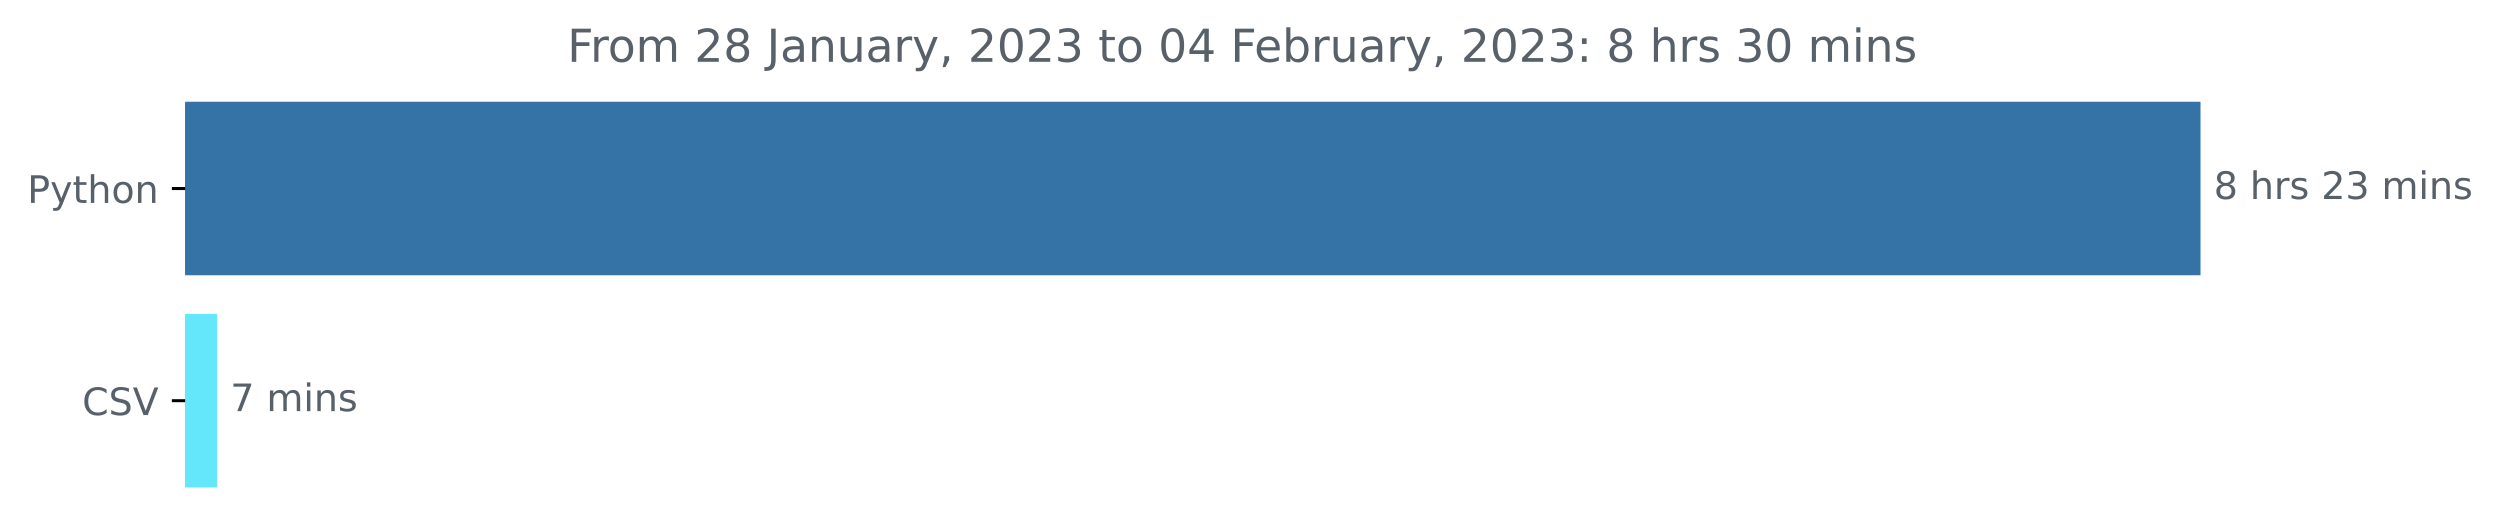
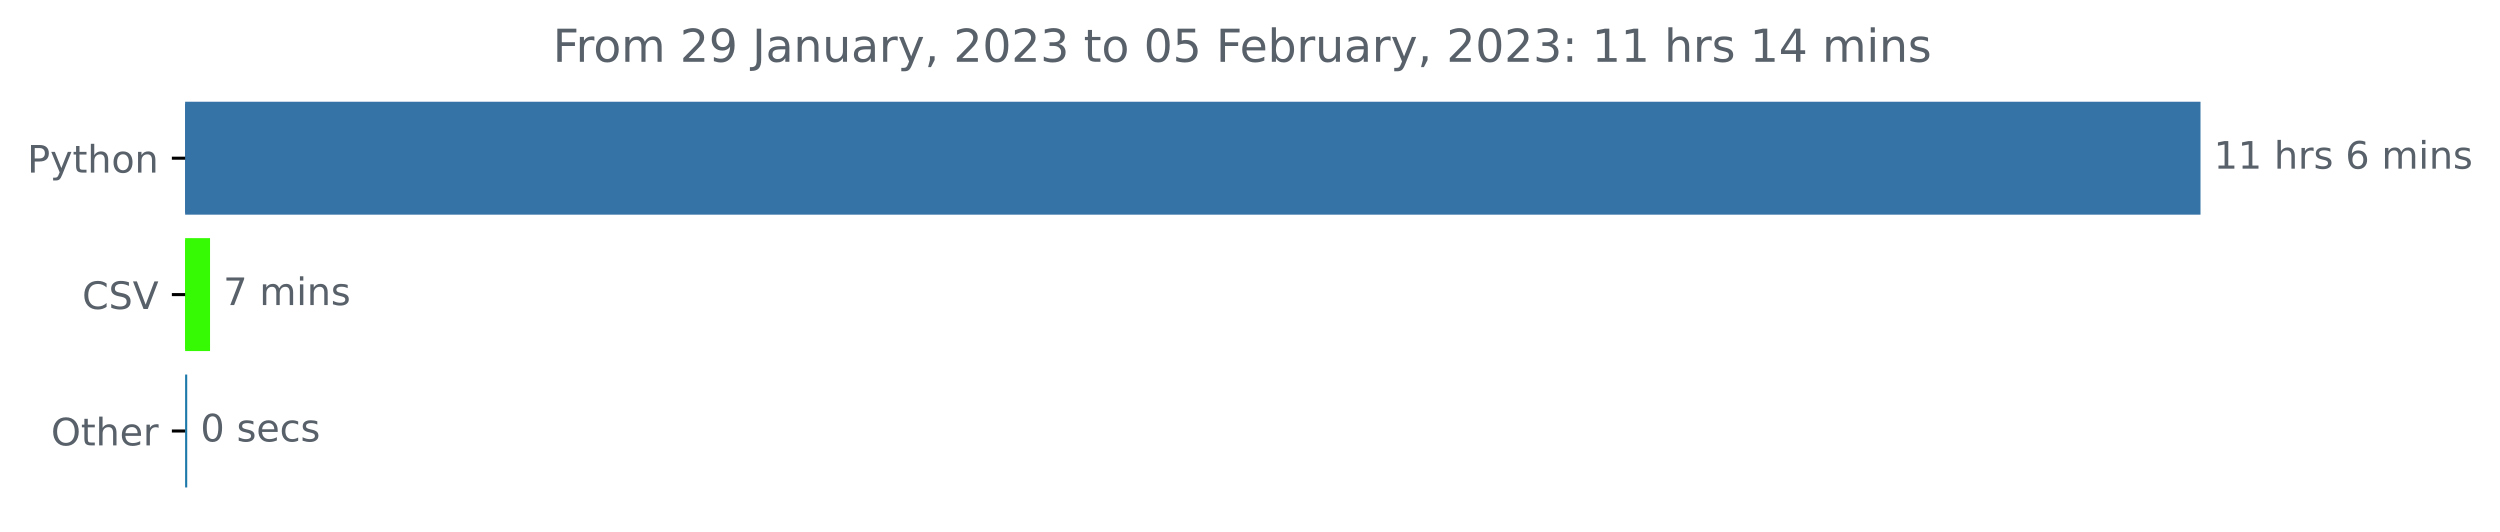
<svg xmlns="http://www.w3.org/2000/svg" xmlns:xlink="http://www.w3.org/1999/xlink" width="659.836pt" height="140.398pt" viewBox="0 0 659.836 140.398" version="1.1">
  <defs>
    <style type="text/css">*{stroke-linejoin: round; stroke-linecap: butt}</style>
  </defs>
  <g id="figure_1">
    <g id="patch_1">
      <path d="M 0 140.398  L 659.836 140.398  L 659.836 0  L 0 0  L 0 140.398  z " style="fill: none" />
    </g>
    <g id="axes_1">
      <g id="patch_2">
-         <path d="M 48.862 27.358  L 580.291 27.358  L 580.291 72.158  L 48.862 72.158  z " clip-path="url(#p4b5a76e0c5)" style="fill: #3572a5; stroke: #3572a5; stroke-linejoin: miter" />
+         <path d="M 48.862 27.358  L 580.291 27.358  L 580.291 56.158  L 48.862 56.158  z " clip-path="url(#pc3fba48370)" style="fill: #3572a5; stroke: #3572a5; stroke-linejoin: miter" />
      </g>
      <g id="patch_3">
-         <path d="M 48.862 83.358  L 56.791 83.358  L 56.791 128.158  L 48.862 128.158  z " clip-path="url(#p4b5a76e0c5)" style="fill: #64e6fb; stroke: #64e6fb; stroke-linejoin: miter" />
+         <path d="M 48.862 63.358  L 54.937 63.358  L 54.937 92.158  L 48.862 92.158  z " clip-path="url(#pc3fba48370)" style="fill: #36f904; stroke: #36f904; stroke-linejoin: miter" />
+       </g>
+       <g id="patch_4">
+         <path d="M 48.862 99.358  L 48.916 99.358  L 48.916 128.158  L 48.862 128.158  z " clip-path="url(#pc3fba48370)" style="fill: #1d79aa; stroke: #1d79aa; stroke-linejoin: miter" />
      </g>
      <g id="matplotlib.axis_1" />
      <g id="matplotlib.axis_2">
        <g id="ytick_1">
          <g id="line2d_1">
            <defs>
-               <path id="m70a9a9c66a" d="M 0 0  L -3.5 0  " style="stroke: #000000; stroke-width: 0.8" />
+               <path id="m226c69f9d4" d="M 0 0  L -3.5 0  " style="stroke: #000000; stroke-width: 0.8" />
            </defs>
            <g>
-               <use xlink:href="#m70a9a9c66a" x="48.862" y="49.758" style="stroke: #000000; stroke-width: 0.8" />
+               <use xlink:href="#m226c69f9d4" x="48.862" y="41.758" style="stroke: #000000; stroke-width: 0.8" />
            </g>
          </g>
          <g id="text_1">
-             <g style="fill: #586069" transform="translate(7.2 53.55734)scale(0.1 -0.1)">
+             <g style="fill: #586069" transform="translate(7.2 45.55734)scale(0.1 -0.1)">
              <defs>
                <path id="DejaVuSans-50" d="M 1259 4147  L 1259 2394  L 2053 2394  Q 2494 2394 2734 2622  Q 2975 2850 2975 3272  Q 2975 3691 2734 3919  Q 2494 4147 2053 4147  L 1259 4147  z M 628 4666  L 2053 4666  Q 2838 4666 3239 4311  Q 3641 3956 3641 3272  Q 3641 2581 3239 2228  Q 2838 1875 2053 1875  L 1259 1875  L 1259 0  L 628 0  L 628 4666  z " transform="scale(0.015625)" />
                <path id="DejaVuSans-79" d="M 2059 -325  Q 1816 -950 1584 -1140  Q 1353 -1331 966 -1331  L 506 -1331  L 506 -850  L 844 -850  Q 1081 -850 1212 -737  Q 1344 -625 1503 -206  L 1606 56  L 191 3500  L 800 3500  L 1894 763  L 2988 3500  L 3597 3500  L 2059 -325  z " transform="scale(0.015625)" />
                <path id="DejaVuSans-74" d="M 1172 4494  L 1172 3500  L 2356 3500  L 2356 3053  L 1172 3053  L 1172 1153  Q 1172 725 1289 603  Q 1406 481 1766 481  L 2356 481  L 2356 0  L 1766 0  Q 1100 0 847 248  Q 594 497 594 1153  L 594 3053  L 172 3053  L 172 3500  L 594 3500  L 594 4494  L 1172 4494  z " transform="scale(0.015625)" />
                <path id="DejaVuSans-68" d="M 3513 2113  L 3513 0  L 2938 0  L 2938 2094  Q 2938 2591 2744 2837  Q 2550 3084 2163 3084  Q 1697 3084 1428 2787  Q 1159 2491 1159 1978  L 1159 0  L 581 0  L 581 4863  L 1159 4863  L 1159 2956  Q 1366 3272 1645 3428  Q 1925 3584 2291 3584  Q 2894 3584 3203 3211  Q 3513 2838 3513 2113  z " transform="scale(0.015625)" />
                <path id="DejaVuSans-6f" d="M 1959 3097  Q 1497 3097 1228 2736  Q 959 2375 959 1747  Q 959 1119 1226 758  Q 1494 397 1959 397  Q 2419 397 2687 759  Q 2956 1122 2956 1747  Q 2956 2369 2687 2733  Q 2419 3097 1959 3097  z M 1959 3584  Q 2709 3584 3137 3096  Q 3566 2609 3566 1747  Q 3566 888 3137 398  Q 2709 -91 1959 -91  Q 1206 -91 779 398  Q 353 888 353 1747  Q 353 2609 779 3096  Q 1206 3584 1959 3584  z " transform="scale(0.015625)" />
                <path id="DejaVuSans-6e" d="M 3513 2113  L 3513 0  L 2938 0  L 2938 2094  Q 2938 2591 2744 2837  Q 2550 3084 2163 3084  Q 1697 3084 1428 2787  Q 1159 2491 1159 1978  L 1159 0  L 581 0  L 581 3500  L 1159 3500  L 1159 2956  Q 1366 3272 1645 3428  Q 1925 3584 2291 3584  Q 2894 3584 3203 3211  Q 3513 2838 3513 2113  z " transform="scale(0.015625)" />
              </defs>
              <use xlink:href="#DejaVuSans-50" />
              <use xlink:href="#DejaVuSans-79" x="60.303" />
              <use xlink:href="#DejaVuSans-74" x="119.482" />
              <use xlink:href="#DejaVuSans-68" x="158.691" />
              <use xlink:href="#DejaVuSans-6f" x="222.07" />
              <use xlink:href="#DejaVuSans-6e" x="283.252" />
            </g>
          </g>
        </g>
        <g id="ytick_2">
          <g id="line2d_2">
            <g>
-               <use xlink:href="#m70a9a9c66a" x="48.862" y="105.758" style="stroke: #000000; stroke-width: 0.8" />
+               <use xlink:href="#m226c69f9d4" x="48.862" y="77.758" style="stroke: #000000; stroke-width: 0.8" />
            </g>
          </g>
          <g id="text_2">
-             <g style="fill: #586069" transform="translate(21.69063 109.5573)scale(0.1 -0.1)">
+             <g style="fill: #586069" transform="translate(21.69063 81.55734)scale(0.1 -0.1)">
              <defs>
                <path id="DejaVuSans-43" d="M 4122 4306  L 4122 3641  Q 3803 3938 3442 4084  Q 3081 4231 2675 4231  Q 1875 4231 1450 3742  Q 1025 3253 1025 2328  Q 1025 1406 1450 917  Q 1875 428 2675 428  Q 3081 428 3442 575  Q 3803 722 4122 1019  L 4122 359  Q 3791 134 3420 21  Q 3050 -91 2638 -91  Q 1578 -91 968 557  Q 359 1206 359 2328  Q 359 3453 968 4101  Q 1578 4750 2638 4750  Q 3056 4750 3426 4639  Q 3797 4528 4122 4306  z " transform="scale(0.015625)" />
                <path id="DejaVuSans-53" d="M 3425 4513  L 3425 3897  Q 3066 4069 2747 4153  Q 2428 4238 2131 4238  Q 1616 4238 1336 4038  Q 1056 3838 1056 3469  Q 1056 3159 1242 3001  Q 1428 2844 1947 2747  L 2328 2669  Q 3034 2534 3370 2195  Q 3706 1856 3706 1288  Q 3706 609 3251 259  Q 2797 -91 1919 -91  Q 1588 -91 1214 -16  Q 841 59 441 206  L 441 856  Q 825 641 1194 531  Q 1563 422 1919 422  Q 2459 422 2753 634  Q 3047 847 3047 1241  Q 3047 1584 2836 1778  Q 2625 1972 2144 2069  L 1759 2144  Q 1053 2284 737 2584  Q 422 2884 422 3419  Q 422 4038 858 4394  Q 1294 4750 2059 4750  Q 2388 4750 2728 4690  Q 3069 4631 3425 4513  z " transform="scale(0.015625)" />
                <path id="DejaVuSans-56" d="M 1831 0  L 50 4666  L 709 4666  L 2188 738  L 3669 4666  L 4325 4666  L 2547 0  L 1831 0  z " transform="scale(0.015625)" />
              </defs>
              <use xlink:href="#DejaVuSans-43" />
              <use xlink:href="#DejaVuSans-53" x="69.824" />
              <use xlink:href="#DejaVuSans-56" x="133.301" />
            </g>
          </g>
        </g>
-       </g>
-       <g id="text_3">
-         <g style="fill: #586069" transform="translate(584.2911 52.5175)scale(0.1 -0.1)">
-           <defs>
-             <path id="DejaVuSans-38" d="M 2034 2216  Q 1584 2216 1326 1975  Q 1069 1734 1069 1313  Q 1069 891 1326 650  Q 1584 409 2034 409  Q 2484 409 2743 651  Q 3003 894 3003 1313  Q 3003 1734 2745 1975  Q 2488 2216 2034 2216  z M 1403 2484  Q 997 2584 770 2862  Q 544 3141 544 3541  Q 544 4100 942 4425  Q 1341 4750 2034 4750  Q 2731 4750 3128 4425  Q 3525 4100 3525 3541  Q 3525 3141 3298 2862  Q 3072 2584 2669 2484  Q 3125 2378 3379 2068  Q 3634 1759 3634 1313  Q 3634 634 3220 271  Q 2806 -91 2034 -91  Q 1263 -91 848 271  Q 434 634 434 1313  Q 434 1759 690 2068  Q 947 2378 1403 2484  z M 1172 3481  Q 1172 3119 1398 2916  Q 1625 2713 2034 2713  Q 2441 2713 2670 2916  Q 2900 3119 2900 3481  Q 2900 3844 2670 4047  Q 2441 4250 2034 4250  Q 1625 4250 1398 4047  Q 1172 3844 1172 3481  z " transform="scale(0.015625)" />
+         <g id="ytick_3">
+           <g id="line2d_3">
+             <g>
+               <use xlink:href="#m226c69f9d4" x="48.862" y="113.758" style="stroke: #000000; stroke-width: 0.8" />
+             </g>
+           </g>
+           <g id="text_3">
+             <g style="fill: #586069" transform="translate(13.46875 117.5573)scale(0.1 -0.1)">
+               <defs>
+                 <path id="DejaVuSans-4f" d="M 2522 4238  Q 1834 4238 1429 3725  Q 1025 3213 1025 2328  Q 1025 1447 1429 934  Q 1834 422 2522 422  Q 3209 422 3611 934  Q 4013 1447 4013 2328  Q 4013 3213 3611 3725  Q 3209 4238 2522 4238  z M 2522 4750  Q 3503 4750 4090 4092  Q 4678 3434 4678 2328  Q 4678 1225 4090 567  Q 3503 -91 2522 -91  Q 1538 -91 948 565  Q 359 1222 359 2328  Q 359 3434 948 4092  Q 1538 4750 2522 4750  z " transform="scale(0.015625)" />
+                 <path id="DejaVuSans-65" d="M 3597 1894  L 3597 1613  L 953 1613  Q 991 1019 1311 708  Q 1631 397 2203 397  Q 2534 397 2845 478  Q 3156 559 3463 722  L 3463 178  Q 3153 47 2828 -22  Q 2503 -91 2169 -91  Q 1331 -91 842 396  Q 353 884 353 1716  Q 353 2575 817 3079  Q 1281 3584 2069 3584  Q 2775 3584 3186 3129  Q 3597 2675 3597 1894  z M 3022 2063  Q 3016 2534 2758 2815  Q 2500 3097 2075 3097  Q 1594 3097 1305 2825  Q 1016 2553 972 2059  L 3022 2063  z " transform="scale(0.015625)" />
+                 <path id="DejaVuSans-72" d="M 2631 2963  Q 2534 3019 2420 3045  Q 2306 3072 2169 3072  Q 1681 3072 1420 2755  Q 1159 2438 1159 1844  L 1159 0  L 581 0  L 581 3500  L 1159 3500  L 1159 2956  Q 1341 3275 1631 3429  Q 1922 3584 2338 3584  Q 2397 3584 2469 3576  Q 2541 3569 2628 3553  L 2631 2963  z " transform="scale(0.015625)" />
+               </defs>
+               <use xlink:href="#DejaVuSans-4f" />
+               <use xlink:href="#DejaVuSans-74" x="78.711" />
+               <use xlink:href="#DejaVuSans-68" x="117.92" />
+               <use xlink:href="#DejaVuSans-65" x="181.299" />
+               <use xlink:href="#DejaVuSans-72" x="242.822" />
+             </g>
+           </g>
+         </g>
+       </g>
+       <g id="text_4">
+         <g style="fill: #586069" transform="translate(584.2911 44.5175)scale(0.1 -0.1)">
+           <defs>
+             <path id="DejaVuSans-31" d="M 794 531  L 1825 531  L 1825 4091  L 703 3866  L 703 4441  L 1819 4666  L 2450 4666  L 2450 531  L 3481 531  L 3481 0  L 794 0  L 794 531  z " transform="scale(0.015625)" />
            <path id="DejaVuSans-20" transform="scale(0.015625)" />
-             <path id="DejaVuSans-72" d="M 2631 2963  Q 2534 3019 2420 3045  Q 2306 3072 2169 3072  Q 1681 3072 1420 2755  Q 1159 2438 1159 1844  L 1159 0  L 581 0  L 581 3500  L 1159 3500  L 1159 2956  Q 1341 3275 1631 3429  Q 1922 3584 2338 3584  Q 2397 3584 2469 3576  Q 2541 3569 2628 3553  L 2631 2963  z " transform="scale(0.015625)" />
            <path id="DejaVuSans-73" d="M 2834 3397  L 2834 2853  Q 2591 2978 2328 3040  Q 2066 3103 1784 3103  Q 1356 3103 1142 2972  Q 928 2841 928 2578  Q 928 2378 1081 2264  Q 1234 2150 1697 2047  L 1894 2003  Q 2506 1872 2764 1633  Q 3022 1394 3022 966  Q 3022 478 2636 193  Q 2250 -91 1575 -91  Q 1294 -91 989 -36  Q 684 19 347 128  L 347 722  Q 666 556 975 473  Q 1284 391 1588 391  Q 1994 391 2212 530  Q 2431 669 2431 922  Q 2431 1156 2273 1281  Q 2116 1406 1581 1522  L 1381 1569  Q 847 1681 609 1914  Q 372 2147 372 2553  Q 372 3047 722 3315  Q 1072 3584 1716 3584  Q 2034 3584 2315 3537  Q 2597 3491 2834 3397  z " transform="scale(0.015625)" />
-             <path id="DejaVuSans-32" d="M 1228 531  L 3431 531  L 3431 0  L 469 0  L 469 531  Q 828 903 1448 1529  Q 2069 2156 2228 2338  Q 2531 2678 2651 2914  Q 2772 3150 2772 3378  Q 2772 3750 2511 3984  Q 2250 4219 1831 4219  Q 1534 4219 1204 4116  Q 875 4013 500 3803  L 500 4441  Q 881 4594 1212 4672  Q 1544 4750 1819 4750  Q 2544 4750 2975 4387  Q 3406 4025 3406 3419  Q 3406 3131 3298 2873  Q 3191 2616 2906 2266  Q 2828 2175 2409 1742  Q 1991 1309 1228 531  z " transform="scale(0.015625)" />
-             <path id="DejaVuSans-33" d="M 2597 2516  Q 3050 2419 3304 2112  Q 3559 1806 3559 1356  Q 3559 666 3084 287  Q 2609 -91 1734 -91  Q 1441 -91 1130 -33  Q 819 25 488 141  L 488 750  Q 750 597 1062 519  Q 1375 441 1716 441  Q 2309 441 2620 675  Q 2931 909 2931 1356  Q 2931 1769 2642 2001  Q 2353 2234 1838 2234  L 1294 2234  L 1294 2753  L 1863 2753  Q 2328 2753 2575 2939  Q 2822 3125 2822 3475  Q 2822 3834 2567 4026  Q 2313 4219 1838 4219  Q 1578 4219 1281 4162  Q 984 4106 628 3988  L 628 4550  Q 988 4650 1302 4700  Q 1616 4750 1894 4750  Q 2613 4750 3031 4423  Q 3450 4097 3450 3541  Q 3450 3153 3228 2886  Q 3006 2619 2597 2516  z " transform="scale(0.015625)" />
+             <path id="DejaVuSans-36" d="M 2113 2584  Q 1688 2584 1439 2293  Q 1191 2003 1191 1497  Q 1191 994 1439 701  Q 1688 409 2113 409  Q 2538 409 2786 701  Q 3034 994 3034 1497  Q 3034 2003 2786 2293  Q 2538 2584 2113 2584  z M 3366 4563  L 3366 3988  Q 3128 4100 2886 4159  Q 2644 4219 2406 4219  Q 1781 4219 1451 3797  Q 1122 3375 1075 2522  Q 1259 2794 1537 2939  Q 1816 3084 2150 3084  Q 2853 3084 3261 2657  Q 3669 2231 3669 1497  Q 3669 778 3244 343  Q 2819 -91 2113 -91  Q 1303 -91 875 529  Q 447 1150 447 2328  Q 447 3434 972 4092  Q 1497 4750 2381 4750  Q 2619 4750 2861 4703  Q 3103 4656 3366 4563  z " transform="scale(0.015625)" />
            <path id="DejaVuSans-6d" d="M 3328 2828  Q 3544 3216 3844 3400  Q 4144 3584 4550 3584  Q 5097 3584 5394 3201  Q 5691 2819 5691 2113  L 5691 0  L 5113 0  L 5113 2094  Q 5113 2597 4934 2840  Q 4756 3084 4391 3084  Q 3944 3084 3684 2787  Q 3425 2491 3425 1978  L 3425 0  L 2847 0  L 2847 2094  Q 2847 2600 2669 2842  Q 2491 3084 2119 3084  Q 1678 3084 1418 2786  Q 1159 2488 1159 1978  L 1159 0  L 581 0  L 581 3500  L 1159 3500  L 1159 2956  Q 1356 3278 1631 3431  Q 1906 3584 2284 3584  Q 2666 3584 2933 3390  Q 3200 3197 3328 2828  z " transform="scale(0.015625)" />
            <path id="DejaVuSans-69" d="M 603 3500  L 1178 3500  L 1178 0  L 603 0  L 603 3500  z M 603 4863  L 1178 4863  L 1178 4134  L 603 4134  L 603 4863  z " transform="scale(0.015625)" />
          </defs>
-           <use xlink:href="#DejaVuSans-38" />
-           <use xlink:href="#DejaVuSans-20" x="63.623" />
-           <use xlink:href="#DejaVuSans-68" x="95.41" />
-           <use xlink:href="#DejaVuSans-72" x="158.789" />
-           <use xlink:href="#DejaVuSans-73" x="199.902" />
-           <use xlink:href="#DejaVuSans-20" x="252.002" />
-           <use xlink:href="#DejaVuSans-32" x="283.789" />
-           <use xlink:href="#DejaVuSans-33" x="347.412" />
+           <use xlink:href="#DejaVuSans-31" />
+           <use xlink:href="#DejaVuSans-31" x="63.623" />
+           <use xlink:href="#DejaVuSans-20" x="127.246" />
+           <use xlink:href="#DejaVuSans-68" x="159.033" />
+           <use xlink:href="#DejaVuSans-72" x="222.412" />
+           <use xlink:href="#DejaVuSans-73" x="263.525" />
+           <use xlink:href="#DejaVuSans-20" x="315.625" />
+           <use xlink:href="#DejaVuSans-36" x="347.412" />
          <use xlink:href="#DejaVuSans-20" x="411.035" />
          <use xlink:href="#DejaVuSans-6d" x="442.822" />
          <use xlink:href="#DejaVuSans-69" x="540.234" />
          <use xlink:href="#DejaVuSans-6e" x="568.018" />
          <use xlink:href="#DejaVuSans-73" x="631.396" />
        </g>
      </g>
-       <g id="text_4">
-         <g style="fill: #586069" transform="translate(60.79105 108.5175)scale(0.1 -0.1)">
+       <g id="text_5">
+         <g style="fill: #586069" transform="translate(58.93689 80.5175)scale(0.1 -0.1)">
          <defs>
            <path id="DejaVuSans-37" d="M 525 4666  L 3525 4666  L 3525 4397  L 1831 0  L 1172 0  L 2766 4134  L 525 4134  L 525 4666  z " transform="scale(0.015625)" />
          </defs>
          <use xlink:href="#DejaVuSans-37" />
          <use xlink:href="#DejaVuSans-20" x="63.623" />
          <use xlink:href="#DejaVuSans-6d" x="95.41" />
          <use xlink:href="#DejaVuSans-69" x="192.822" />
          <use xlink:href="#DejaVuSans-6e" x="220.605" />
          <use xlink:href="#DejaVuSans-73" x="283.984" />
        </g>
      </g>
-       <g id="text_5">
-         <g style="fill: #586069" transform="translate(149.7366 16.31812)scale(0.12 -0.12)">
+       <g id="text_6">
+         <g style="fill: #586069" transform="translate(52.91626 116.5175)scale(0.1 -0.1)">
+           <defs>
+             <path id="DejaVuSans-30" d="M 2034 4250  Q 1547 4250 1301 3770  Q 1056 3291 1056 2328  Q 1056 1369 1301 889  Q 1547 409 2034 409  Q 2525 409 2770 889  Q 3016 1369 3016 2328  Q 3016 3291 2770 3770  Q 2525 4250 2034 4250  z M 2034 4750  Q 2819 4750 3233 4129  Q 3647 3509 3647 2328  Q 3647 1150 3233 529  Q 2819 -91 2034 -91  Q 1250 -91 836 529  Q 422 1150 422 2328  Q 422 3509 836 4129  Q 1250 4750 2034 4750  z " transform="scale(0.015625)" />
+             <path id="DejaVuSans-63" d="M 3122 3366  L 3122 2828  Q 2878 2963 2633 3030  Q 2388 3097 2138 3097  Q 1578 3097 1268 2742  Q 959 2388 959 1747  Q 959 1106 1268 751  Q 1578 397 2138 397  Q 2388 397 2633 464  Q 2878 531 3122 666  L 3122 134  Q 2881 22 2623 -34  Q 2366 -91 2075 -91  Q 1284 -91 818 406  Q 353 903 353 1747  Q 353 2603 823 3093  Q 1294 3584 2113 3584  Q 2378 3584 2631 3529  Q 2884 3475 3122 3366  z " transform="scale(0.015625)" />
+           </defs>
+           <use xlink:href="#DejaVuSans-30" />
+           <use xlink:href="#DejaVuSans-20" x="63.623" />
+           <use xlink:href="#DejaVuSans-73" x="95.41" />
+           <use xlink:href="#DejaVuSans-65" x="147.51" />
+           <use xlink:href="#DejaVuSans-63" x="209.033" />
+           <use xlink:href="#DejaVuSans-73" x="264.014" />
+         </g>
+       </g>
+       <g id="text_7">
+         <g style="fill: #586069" transform="translate(145.9191 16.31812)scale(0.12 -0.12)">
          <defs>
            <path id="DejaVuSans-46" d="M 628 4666  L 3309 4666  L 3309 4134  L 1259 4134  L 1259 2759  L 3109 2759  L 3109 2228  L 1259 2228  L 1259 0  L 628 0  L 628 4666  z " transform="scale(0.015625)" />
+             <path id="DejaVuSans-32" d="M 1228 531  L 3431 531  L 3431 0  L 469 0  L 469 531  Q 828 903 1448 1529  Q 2069 2156 2228 2338  Q 2531 2678 2651 2914  Q 2772 3150 2772 3378  Q 2772 3750 2511 3984  Q 2250 4219 1831 4219  Q 1534 4219 1204 4116  Q 875 4013 500 3803  L 500 4441  Q 881 4594 1212 4672  Q 1544 4750 1819 4750  Q 2544 4750 2975 4387  Q 3406 4025 3406 3419  Q 3406 3131 3298 2873  Q 3191 2616 2906 2266  Q 2828 2175 2409 1742  Q 1991 1309 1228 531  z " transform="scale(0.015625)" />
+             <path id="DejaVuSans-39" d="M 703 97  L 703 672  Q 941 559 1184 500  Q 1428 441 1663 441  Q 2288 441 2617 861  Q 2947 1281 2994 2138  Q 2813 1869 2534 1725  Q 2256 1581 1919 1581  Q 1219 1581 811 2004  Q 403 2428 403 3163  Q 403 3881 828 4315  Q 1253 4750 1959 4750  Q 2769 4750 3195 4129  Q 3622 3509 3622 2328  Q 3622 1225 3098 567  Q 2575 -91 1691 -91  Q 1453 -91 1209 -44  Q 966 3 703 97  z M 1959 2075  Q 2384 2075 2632 2365  Q 2881 2656 2881 3163  Q 2881 3666 2632 3958  Q 2384 4250 1959 4250  Q 1534 4250 1286 3958  Q 1038 3666 1038 3163  Q 1038 2656 1286 2365  Q 1534 2075 1959 2075  z " transform="scale(0.015625)" />
            <path id="DejaVuSans-4a" d="M 628 4666  L 1259 4666  L 1259 325  Q 1259 -519 939 -900  Q 619 -1281 -91 -1281  L -331 -1281  L -331 -750  L -134 -750  Q 284 -750 456 -515  Q 628 -281 628 325  L 628 4666  z " transform="scale(0.015625)" />
            <path id="DejaVuSans-61" d="M 2194 1759  Q 1497 1759 1228 1600  Q 959 1441 959 1056  Q 959 750 1161 570  Q 1363 391 1709 391  Q 2188 391 2477 730  Q 2766 1069 2766 1631  L 2766 1759  L 2194 1759  z M 3341 1997  L 3341 0  L 2766 0  L 2766 531  Q 2569 213 2275 61  Q 1981 -91 1556 -91  Q 1019 -91 701 211  Q 384 513 384 1019  Q 384 1609 779 1909  Q 1175 2209 1959 2209  L 2766 2209  L 2766 2266  Q 2766 2663 2505 2880  Q 2244 3097 1772 3097  Q 1472 3097 1187 3025  Q 903 2953 641 2809  L 641 3341  Q 956 3463 1253 3523  Q 1550 3584 1831 3584  Q 2591 3584 2966 3190  Q 3341 2797 3341 1997  z " transform="scale(0.015625)" />
            <path id="DejaVuSans-75" d="M 544 1381  L 544 3500  L 1119 3500  L 1119 1403  Q 1119 906 1312 657  Q 1506 409 1894 409  Q 2359 409 2629 706  Q 2900 1003 2900 1516  L 2900 3500  L 3475 3500  L 3475 0  L 2900 0  L 2900 538  Q 2691 219 2414 64  Q 2138 -91 1772 -91  Q 1169 -91 856 284  Q 544 659 544 1381  z M 1991 3584  L 1991 3584  z " transform="scale(0.015625)" />
            <path id="DejaVuSans-2c" d="M 750 794  L 1409 794  L 1409 256  L 897 -744  L 494 -744  L 750 256  L 750 794  z " transform="scale(0.015625)" />
-             <path id="DejaVuSans-30" d="M 2034 4250  Q 1547 4250 1301 3770  Q 1056 3291 1056 2328  Q 1056 1369 1301 889  Q 1547 409 2034 409  Q 2525 409 2770 889  Q 3016 1369 3016 2328  Q 3016 3291 2770 3770  Q 2525 4250 2034 4250  z M 2034 4750  Q 2819 4750 3233 4129  Q 3647 3509 3647 2328  Q 3647 1150 3233 529  Q 2819 -91 2034 -91  Q 1250 -91 836 529  Q 422 1150 422 2328  Q 422 3509 836 4129  Q 1250 4750 2034 4750  z " transform="scale(0.015625)" />
-             <path id="DejaVuSans-34" d="M 2419 4116  L 825 1625  L 2419 1625  L 2419 4116  z M 2253 4666  L 3047 4666  L 3047 1625  L 3713 1625  L 3713 1100  L 3047 1100  L 3047 0  L 2419 0  L 2419 1100  L 313 1100  L 313 1709  L 2253 4666  z " transform="scale(0.015625)" />
-             <path id="DejaVuSans-65" d="M 3597 1894  L 3597 1613  L 953 1613  Q 991 1019 1311 708  Q 1631 397 2203 397  Q 2534 397 2845 478  Q 3156 559 3463 722  L 3463 178  Q 3153 47 2828 -22  Q 2503 -91 2169 -91  Q 1331 -91 842 396  Q 353 884 353 1716  Q 353 2575 817 3079  Q 1281 3584 2069 3584  Q 2775 3584 3186 3129  Q 3597 2675 3597 1894  z M 3022 2063  Q 3016 2534 2758 2815  Q 2500 3097 2075 3097  Q 1594 3097 1305 2825  Q 1016 2553 972 2059  L 3022 2063  z " transform="scale(0.015625)" />
+             <path id="DejaVuSans-33" d="M 2597 2516  Q 3050 2419 3304 2112  Q 3559 1806 3559 1356  Q 3559 666 3084 287  Q 2609 -91 1734 -91  Q 1441 -91 1130 -33  Q 819 25 488 141  L 488 750  Q 750 597 1062 519  Q 1375 441 1716 441  Q 2309 441 2620 675  Q 2931 909 2931 1356  Q 2931 1769 2642 2001  Q 2353 2234 1838 2234  L 1294 2234  L 1294 2753  L 1863 2753  Q 2328 2753 2575 2939  Q 2822 3125 2822 3475  Q 2822 3834 2567 4026  Q 2313 4219 1838 4219  Q 1578 4219 1281 4162  Q 984 4106 628 3988  L 628 4550  Q 988 4650 1302 4700  Q 1616 4750 1894 4750  Q 2613 4750 3031 4423  Q 3450 4097 3450 3541  Q 3450 3153 3228 2886  Q 3006 2619 2597 2516  z " transform="scale(0.015625)" />
+             <path id="DejaVuSans-35" d="M 691 4666  L 3169 4666  L 3169 4134  L 1269 4134  L 1269 2991  Q 1406 3038 1543 3061  Q 1681 3084 1819 3084  Q 2600 3084 3056 2656  Q 3513 2228 3513 1497  Q 3513 744 3044 326  Q 2575 -91 1722 -91  Q 1428 -91 1123 -41  Q 819 9 494 109  L 494 744  Q 775 591 1075 516  Q 1375 441 1709 441  Q 2250 441 2565 725  Q 2881 1009 2881 1497  Q 2881 1984 2565 2268  Q 2250 2553 1709 2553  Q 1456 2553 1204 2497  Q 953 2441 691 2322  L 691 4666  z " transform="scale(0.015625)" />
            <path id="DejaVuSans-62" d="M 3116 1747  Q 3116 2381 2855 2742  Q 2594 3103 2138 3103  Q 1681 3103 1420 2742  Q 1159 2381 1159 1747  Q 1159 1113 1420 752  Q 1681 391 2138 391  Q 2594 391 2855 752  Q 3116 1113 3116 1747  z M 1159 2969  Q 1341 3281 1617 3432  Q 1894 3584 2278 3584  Q 2916 3584 3314 3078  Q 3713 2572 3713 1747  Q 3713 922 3314 415  Q 2916 -91 2278 -91  Q 1894 -91 1617 61  Q 1341 213 1159 525  L 1159 0  L 581 0  L 581 4863  L 1159 4863  L 1159 2969  z " transform="scale(0.015625)" />
            <path id="DejaVuSans-3a" d="M 750 794  L 1409 794  L 1409 0  L 750 0  L 750 794  z M 750 3309  L 1409 3309  L 1409 2516  L 750 2516  L 750 3309  z " transform="scale(0.015625)" />
+             <path id="DejaVuSans-34" d="M 2419 4116  L 825 1625  L 2419 1625  L 2419 4116  z M 2253 4666  L 3047 4666  L 3047 1625  L 3713 1625  L 3713 1100  L 3047 1100  L 3047 0  L 2419 0  L 2419 1100  L 313 1100  L 313 1709  L 2253 4666  z " transform="scale(0.015625)" />
          </defs>
          <use xlink:href="#DejaVuSans-46" />
          <use xlink:href="#DejaVuSans-72" x="50.27" />
          <use xlink:href="#DejaVuSans-6f" x="89.133" />
          <use xlink:href="#DejaVuSans-6d" x="150.314" />
          <use xlink:href="#DejaVuSans-20" x="247.727" />
          <use xlink:href="#DejaVuSans-32" x="279.514" />
-           <use xlink:href="#DejaVuSans-38" x="343.137" />
+           <use xlink:href="#DejaVuSans-39" x="343.137" />
          <use xlink:href="#DejaVuSans-20" x="406.76" />
          <use xlink:href="#DejaVuSans-4a" x="438.547" />
          <use xlink:href="#DejaVuSans-61" x="468.039" />
          <use xlink:href="#DejaVuSans-6e" x="529.318" />
          <use xlink:href="#DejaVuSans-75" x="592.697" />
          <use xlink:href="#DejaVuSans-61" x="656.076" />
          <use xlink:href="#DejaVuSans-72" x="717.355" />
          <use xlink:href="#DejaVuSans-79" x="758.469" />
          <use xlink:href="#DejaVuSans-2c" x="817.648" />
          <use xlink:href="#DejaVuSans-20" x="849.436" />
          <use xlink:href="#DejaVuSans-32" x="881.223" />
          <use xlink:href="#DejaVuSans-30" x="944.846" />
          <use xlink:href="#DejaVuSans-32" x="1008.469" />
          <use xlink:href="#DejaVuSans-33" x="1072.092" />
          <use xlink:href="#DejaVuSans-20" x="1135.715" />
          <use xlink:href="#DejaVuSans-74" x="1167.502" />
          <use xlink:href="#DejaVuSans-6f" x="1206.711" />
          <use xlink:href="#DejaVuSans-20" x="1267.893" />
          <use xlink:href="#DejaVuSans-30" x="1299.68" />
-           <use xlink:href="#DejaVuSans-34" x="1363.303" />
+           <use xlink:href="#DejaVuSans-35" x="1363.303" />
          <use xlink:href="#DejaVuSans-20" x="1426.926" />
          <use xlink:href="#DejaVuSans-46" x="1458.713" />
          <use xlink:href="#DejaVuSans-65" x="1510.732" />
          <use xlink:href="#DejaVuSans-62" x="1572.256" />
          <use xlink:href="#DejaVuSans-72" x="1635.732" />
          <use xlink:href="#DejaVuSans-75" x="1676.846" />
          <use xlink:href="#DejaVuSans-61" x="1740.225" />
          <use xlink:href="#DejaVuSans-72" x="1801.504" />
          <use xlink:href="#DejaVuSans-79" x="1842.617" />
          <use xlink:href="#DejaVuSans-2c" x="1901.797" />
          <use xlink:href="#DejaVuSans-20" x="1933.584" />
          <use xlink:href="#DejaVuSans-32" x="1965.371" />
          <use xlink:href="#DejaVuSans-30" x="2028.994" />
          <use xlink:href="#DejaVuSans-32" x="2092.617" />
          <use xlink:href="#DejaVuSans-33" x="2156.24" />
          <use xlink:href="#DejaVuSans-3a" x="2219.863" />
          <use xlink:href="#DejaVuSans-20" x="2253.555" />
-           <use xlink:href="#DejaVuSans-38" x="2285.342" />
-           <use xlink:href="#DejaVuSans-20" x="2348.965" />
-           <use xlink:href="#DejaVuSans-68" x="2380.752" />
-           <use xlink:href="#DejaVuSans-72" x="2444.131" />
-           <use xlink:href="#DejaVuSans-73" x="2485.244" />
-           <use xlink:href="#DejaVuSans-20" x="2537.344" />
-           <use xlink:href="#DejaVuSans-33" x="2569.131" />
-           <use xlink:href="#DejaVuSans-30" x="2632.754" />
-           <use xlink:href="#DejaVuSans-20" x="2696.377" />
-           <use xlink:href="#DejaVuSans-6d" x="2728.164" />
-           <use xlink:href="#DejaVuSans-69" x="2825.576" />
-           <use xlink:href="#DejaVuSans-6e" x="2853.359" />
-           <use xlink:href="#DejaVuSans-73" x="2916.738" />
+           <use xlink:href="#DejaVuSans-31" x="2285.342" />
+           <use xlink:href="#DejaVuSans-31" x="2348.965" />
+           <use xlink:href="#DejaVuSans-20" x="2412.588" />
+           <use xlink:href="#DejaVuSans-68" x="2444.375" />
+           <use xlink:href="#DejaVuSans-72" x="2507.754" />
+           <use xlink:href="#DejaVuSans-73" x="2548.867" />
+           <use xlink:href="#DejaVuSans-20" x="2600.967" />
+           <use xlink:href="#DejaVuSans-31" x="2632.754" />
+           <use xlink:href="#DejaVuSans-34" x="2696.377" />
+           <use xlink:href="#DejaVuSans-20" x="2760" />
+           <use xlink:href="#DejaVuSans-6d" x="2791.787" />
+           <use xlink:href="#DejaVuSans-69" x="2889.199" />
+           <use xlink:href="#DejaVuSans-6e" x="2916.982" />
+           <use xlink:href="#DejaVuSans-73" x="2980.361" />
        </g>
      </g>
    </g>
  </g>
  <defs>
-     <clipPath id="p4b5a76e0c5">
+     <clipPath id="pc3fba48370">
      <rect x="48.862" y="22.318" width="558" height="110.88" />
    </clipPath>
  </defs>
</svg>
